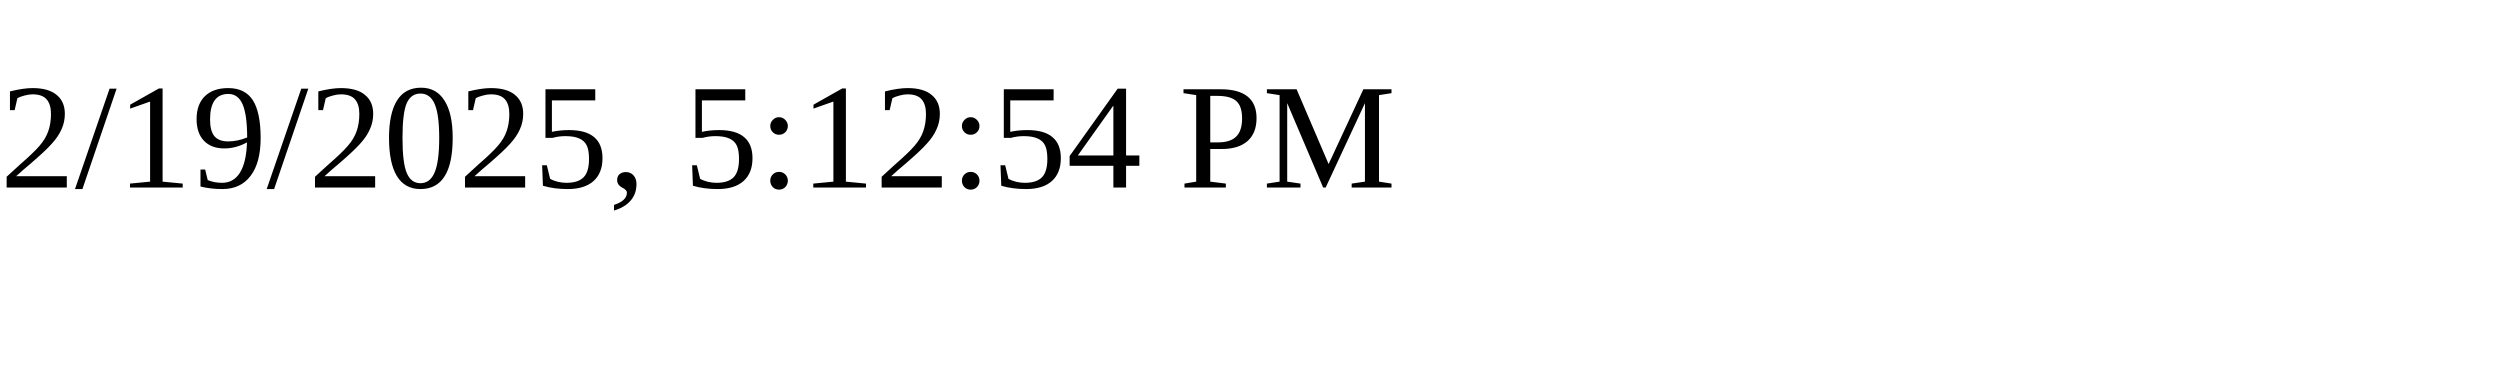
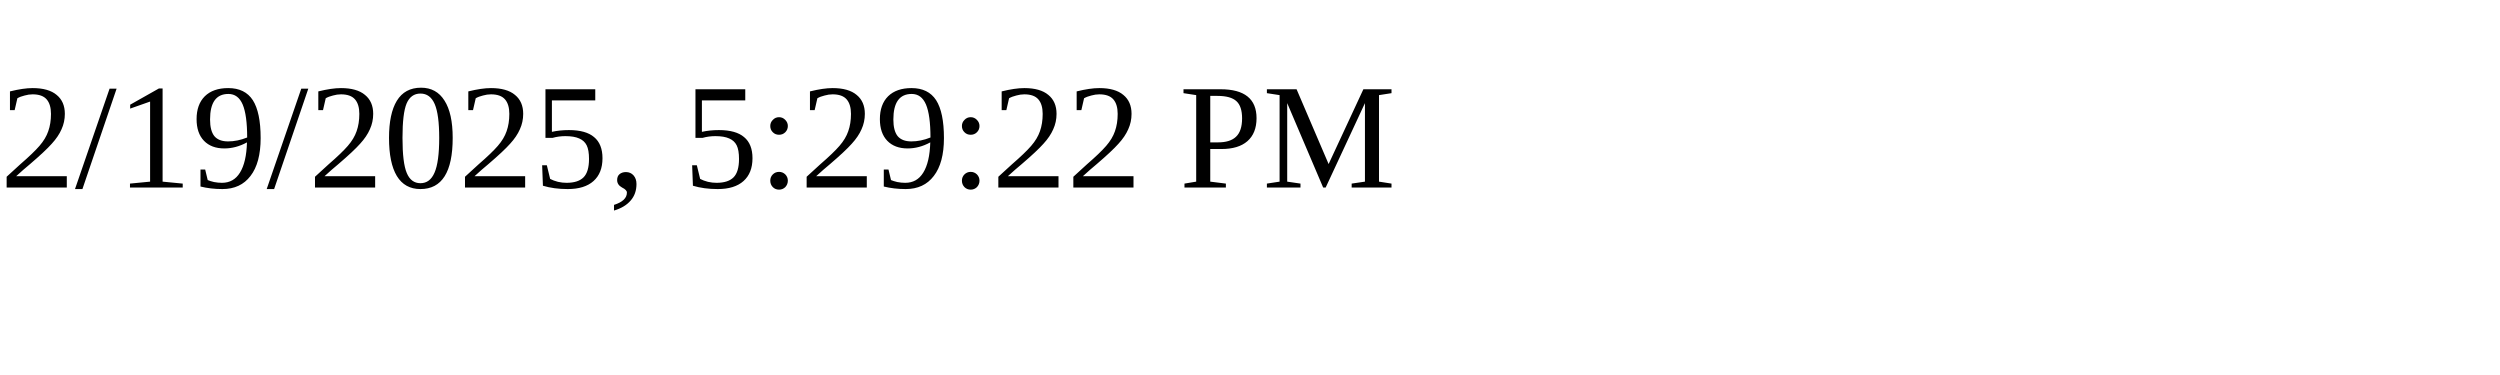
<svg xmlns="http://www.w3.org/2000/svg" height="30" width="200">
-   <text x="0" y="15">2/19/2025, 5:12:54 PM</text>
+   <text x="0" y="15">2/19/2025, 5:29:22 PM</text>
</svg>
